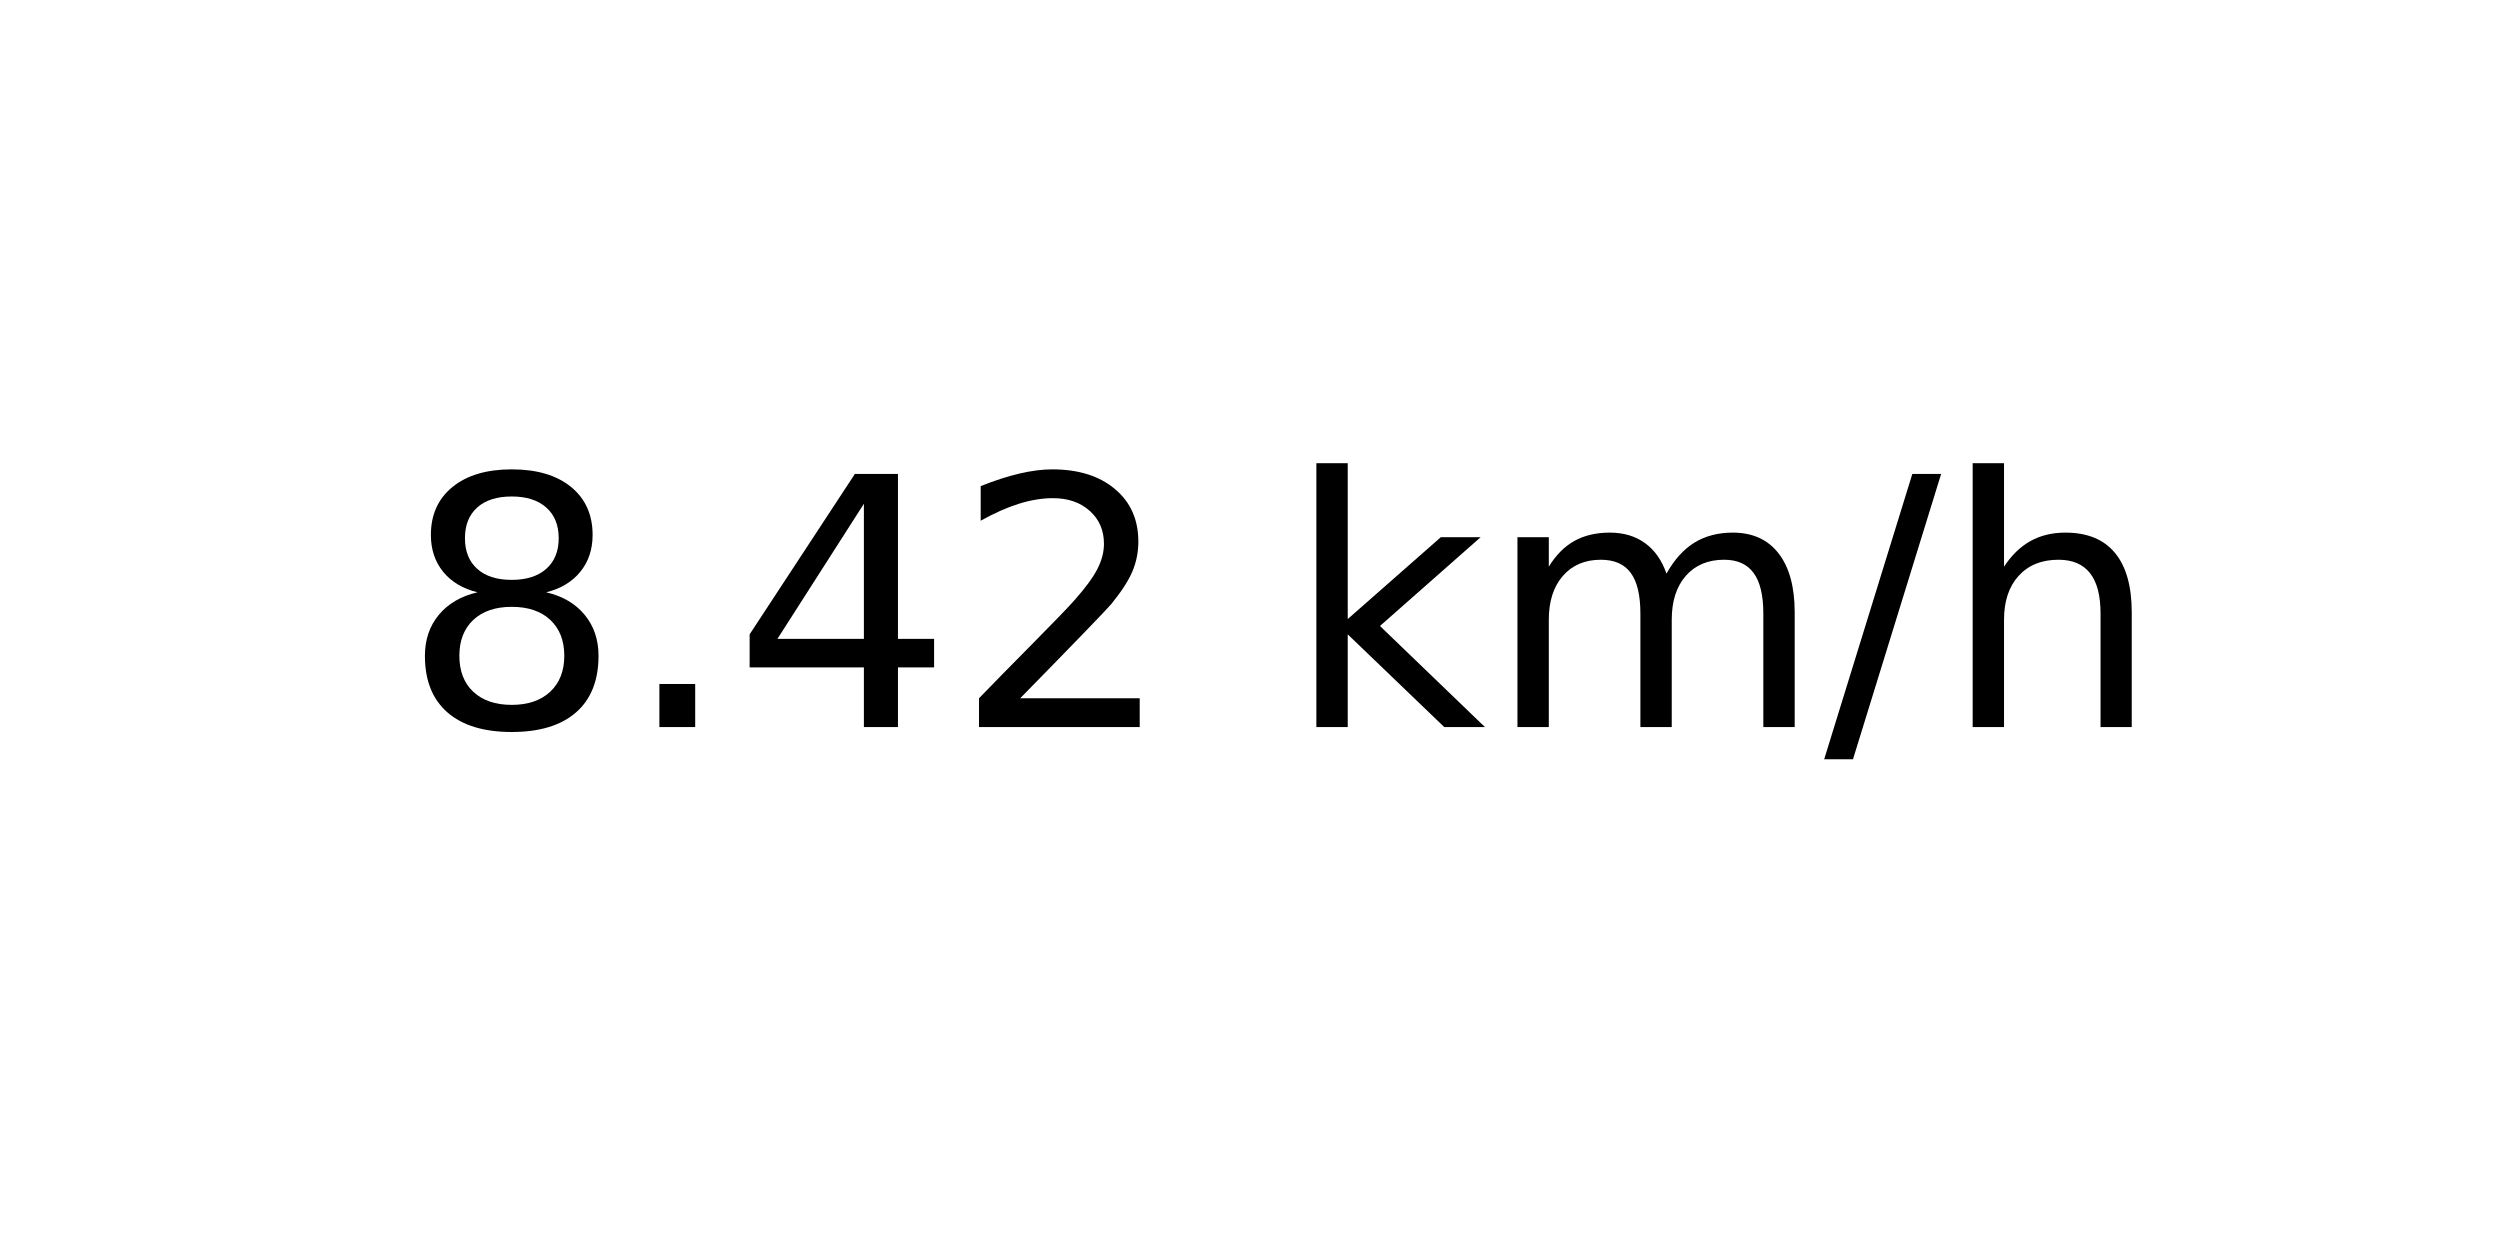
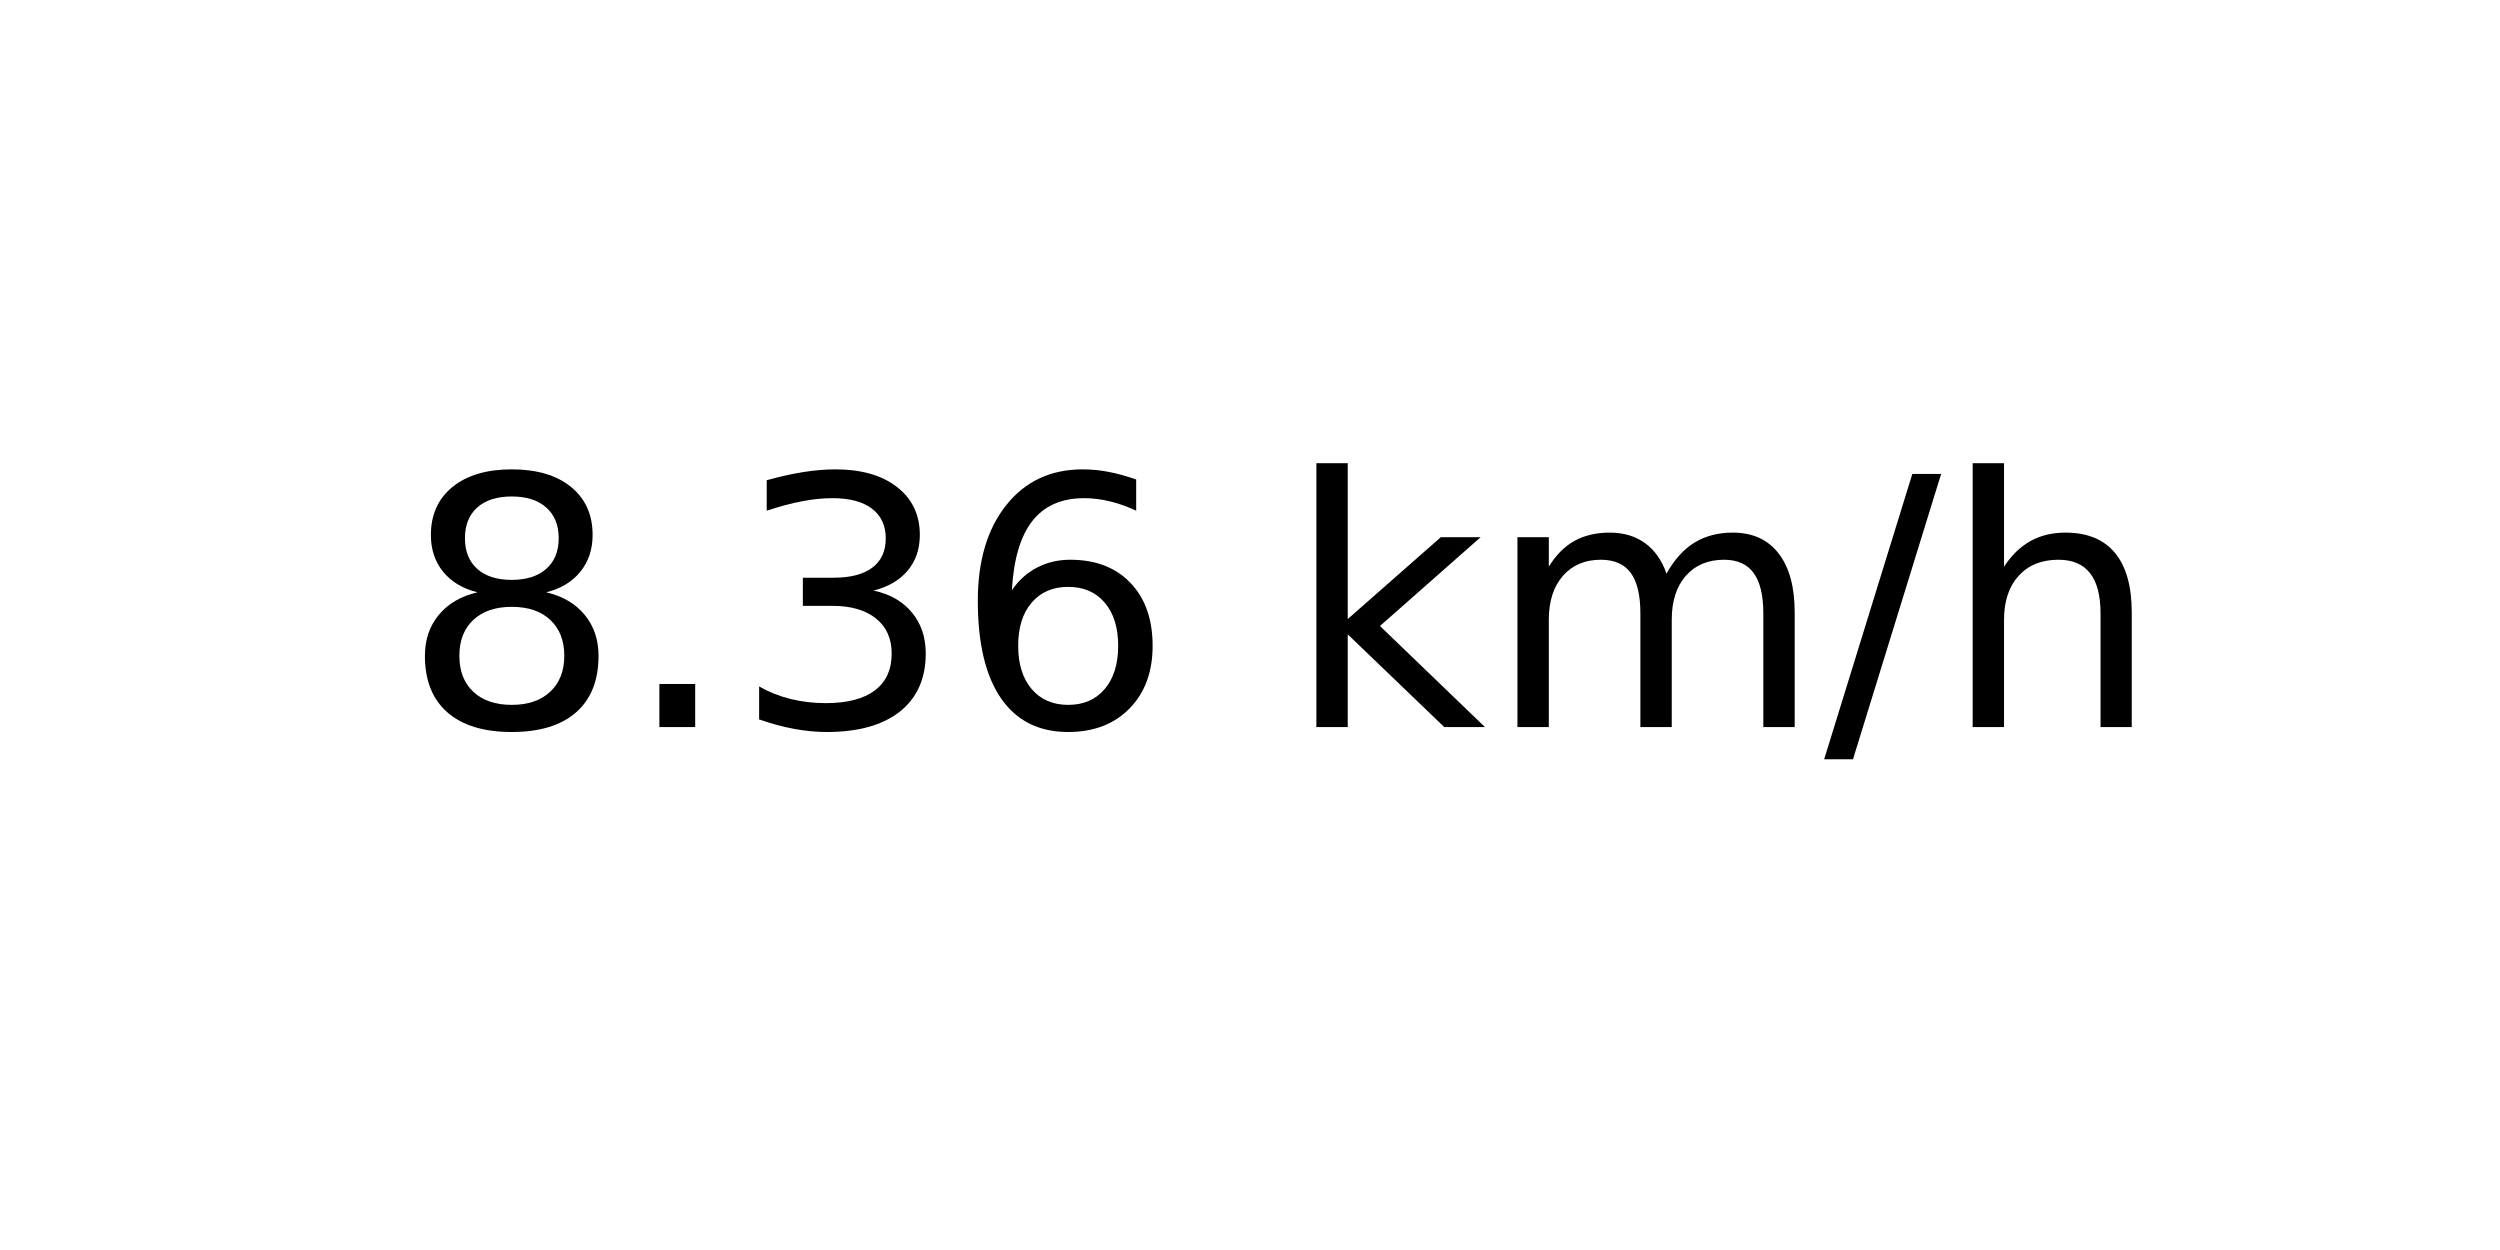
<svg xmlns="http://www.w3.org/2000/svg" xmlns:xlink="http://www.w3.org/1999/xlink" width="72pt" height="36pt" viewBox="0 0 72 36" version="1.1">
  <defs>
    <style type="text/css">*{stroke-linejoin: round; stroke-linecap: butt}</style>
  </defs>
  <g id="figure_1">
    <g id="axes_1">
      <g id="text_1">
        <g transform="translate(11.55937 20.93937) scale(0.1 -0.1)">
          <defs>
            <path id="DejaVuSans-38" d="M 2034 2216  Q 1584 2216 1326 1975  Q 1069 1734 1069 1313  Q 1069 891 1326 650  Q 1584 409 2034 409  Q 2484 409 2743 651  Q 3003 894 3003 1313  Q 3003 1734 2745 1975  Q 2488 2216 2034 2216  z M 1403 2484  Q 997 2584 770 2862  Q 544 3141 544 3541  Q 544 4100 942 4425  Q 1341 4750 2034 4750  Q 2731 4750 3128 4425  Q 3525 4100 3525 3541  Q 3525 3141 3298 2862  Q 3072 2584 2669 2484  Q 3125 2378 3379 2068  Q 3634 1759 3634 1313  Q 3634 634 3220 271  Q 2806 -91 2034 -91  Q 1263 -91 848 271  Q 434 634 434 1313  Q 434 1759 690 2068  Q 947 2378 1403 2484  z M 1172 3481  Q 1172 3119 1398 2916  Q 1625 2713 2034 2713  Q 2441 2713 2670 2916  Q 2900 3119 2900 3481  Q 2900 3844 2670 4047  Q 2441 4250 2034 4250  Q 1625 4250 1398 4047  Q 1172 3844 1172 3481  z " transform="scale(0.015625)" />
            <path id="DejaVuSans-2e" d="M 684 794  L 1344 794  L 1344 0  L 684 0  L 684 794  z " transform="scale(0.015625)" />
-             <path id="DejaVuSans-34" d="M 2419 4116  L 825 1625  L 2419 1625  L 2419 4116  z M 2253 4666  L 3047 4666  L 3047 1625  L 3713 1625  L 3713 1100  L 3047 1100  L 3047 0  L 2419 0  L 2419 1100  L 313 1100  L 313 1709  L 2253 4666  z " transform="scale(0.015625)" />
-             <path id="DejaVuSans-32" d="M 1228 531  L 3431 531  L 3431 0  L 469 0  L 469 531  Q 828 903 1448 1529  Q 2069 2156 2228 2338  Q 2531 2678 2651 2914  Q 2772 3150 2772 3378  Q 2772 3750 2511 3984  Q 2250 4219 1831 4219  Q 1534 4219 1204 4116  Q 875 4013 500 3803  L 500 4441  Q 881 4594 1212 4672  Q 1544 4750 1819 4750  Q 2544 4750 2975 4387  Q 3406 4025 3406 3419  Q 3406 3131 3298 2873  Q 3191 2616 2906 2266  Q 2828 2175 2409 1742  Q 1991 1309 1228 531  z " transform="scale(0.015625)" />
+             <path id="DejaVuSans-33" d="M 2597 2516  Q 3050 2419 3304 2112  Q 3559 1806 3559 1356  Q 3559 666 3084 287  Q 2609 -91 1734 -91  Q 1441 -91 1130 -33  Q 819 25 488 141  L 488 750  Q 750 597 1062 519  Q 1375 441 1716 441  Q 2309 441 2620 675  Q 2931 909 2931 1356  Q 2931 1769 2642 2001  Q 2353 2234 1838 2234  L 1294 2234  L 1294 2753  L 1863 2753  Q 2328 2753 2575 2939  Q 2822 3125 2822 3475  Q 2822 3834 2567 4026  Q 2313 4219 1838 4219  Q 1578 4219 1281 4162  Q 984 4106 628 3988  L 628 4550  Q 988 4650 1302 4700  Q 1616 4750 1894 4750  Q 2613 4750 3031 4423  Q 3450 4097 3450 3541  Q 3450 3153 3228 2886  Q 3006 2619 2597 2516  z " transform="scale(0.015625)" />
+             <path id="DejaVuSans-36" d="M 2113 2584  Q 1688 2584 1439 2293  Q 1191 2003 1191 1497  Q 1191 994 1439 701  Q 1688 409 2113 409  Q 2538 409 2786 701  Q 3034 994 3034 1497  Q 3034 2003 2786 2293  Q 2538 2584 2113 2584  z M 3366 4563  L 3366 3988  Q 3128 4100 2886 4159  Q 2644 4219 2406 4219  Q 1781 4219 1451 3797  Q 1122 3375 1075 2522  Q 1259 2794 1537 2939  Q 1816 3084 2150 3084  Q 2853 3084 3261 2657  Q 3669 2231 3669 1497  Q 3669 778 3244 343  Q 2819 -91 2113 -91  Q 1303 -91 875 529  Q 447 1150 447 2328  Q 447 3434 972 4092  Q 1497 4750 2381 4750  Q 2619 4750 2861 4703  Q 3103 4656 3366 4563  z " transform="scale(0.015625)" />
            <path id="DejaVuSans-20" transform="scale(0.015625)" />
            <path id="DejaVuSans-6b" d="M 581 4863  L 1159 4863  L 1159 1991  L 2875 3500  L 3609 3500  L 1753 1863  L 3688 0  L 2938 0  L 1159 1709  L 1159 0  L 581 0  L 581 4863  z " transform="scale(0.015625)" />
            <path id="DejaVuSans-6d" d="M 3328 2828  Q 3544 3216 3844 3400  Q 4144 3584 4550 3584  Q 5097 3584 5394 3201  Q 5691 2819 5691 2113  L 5691 0  L 5113 0  L 5113 2094  Q 5113 2597 4934 2840  Q 4756 3084 4391 3084  Q 3944 3084 3684 2787  Q 3425 2491 3425 1978  L 3425 0  L 2847 0  L 2847 2094  Q 2847 2600 2669 2842  Q 2491 3084 2119 3084  Q 1678 3084 1418 2786  Q 1159 2488 1159 1978  L 1159 0  L 581 0  L 581 3500  L 1159 3500  L 1159 2956  Q 1356 3278 1631 3431  Q 1906 3584 2284 3584  Q 2666 3584 2933 3390  Q 3200 3197 3328 2828  z " transform="scale(0.015625)" />
            <path id="DejaVuSans-2f" d="M 1625 4666  L 2156 4666  L 531 -594  L 0 -594  L 1625 4666  z " transform="scale(0.015625)" />
            <path id="DejaVuSans-68" d="M 3513 2113  L 3513 0  L 2938 0  L 2938 2094  Q 2938 2591 2744 2837  Q 2550 3084 2163 3084  Q 1697 3084 1428 2787  Q 1159 2491 1159 1978  L 1159 0  L 581 0  L 581 4863  L 1159 4863  L 1159 2956  Q 1366 3272 1645 3428  Q 1925 3584 2291 3584  Q 2894 3584 3203 3211  Q 3513 2838 3513 2113  z " transform="scale(0.015625)" />
          </defs>
          <use xlink:href="#DejaVuSans-38" />
          <use xlink:href="#DejaVuSans-2e" x="63.623" />
-           <use xlink:href="#DejaVuSans-34" x="95.41" />
-           <use xlink:href="#DejaVuSans-32" x="159.033" />
+           <use xlink:href="#DejaVuSans-33" x="95.41" />
+           <use xlink:href="#DejaVuSans-36" x="159.033" />
          <use xlink:href="#DejaVuSans-20" x="222.656" />
          <use xlink:href="#DejaVuSans-6b" x="254.443" />
          <use xlink:href="#DejaVuSans-6d" x="312.354" />
          <use xlink:href="#DejaVuSans-2f" x="409.766" />
          <use xlink:href="#DejaVuSans-68" x="443.457" />
        </g>
      </g>
    </g>
  </g>
</svg>
